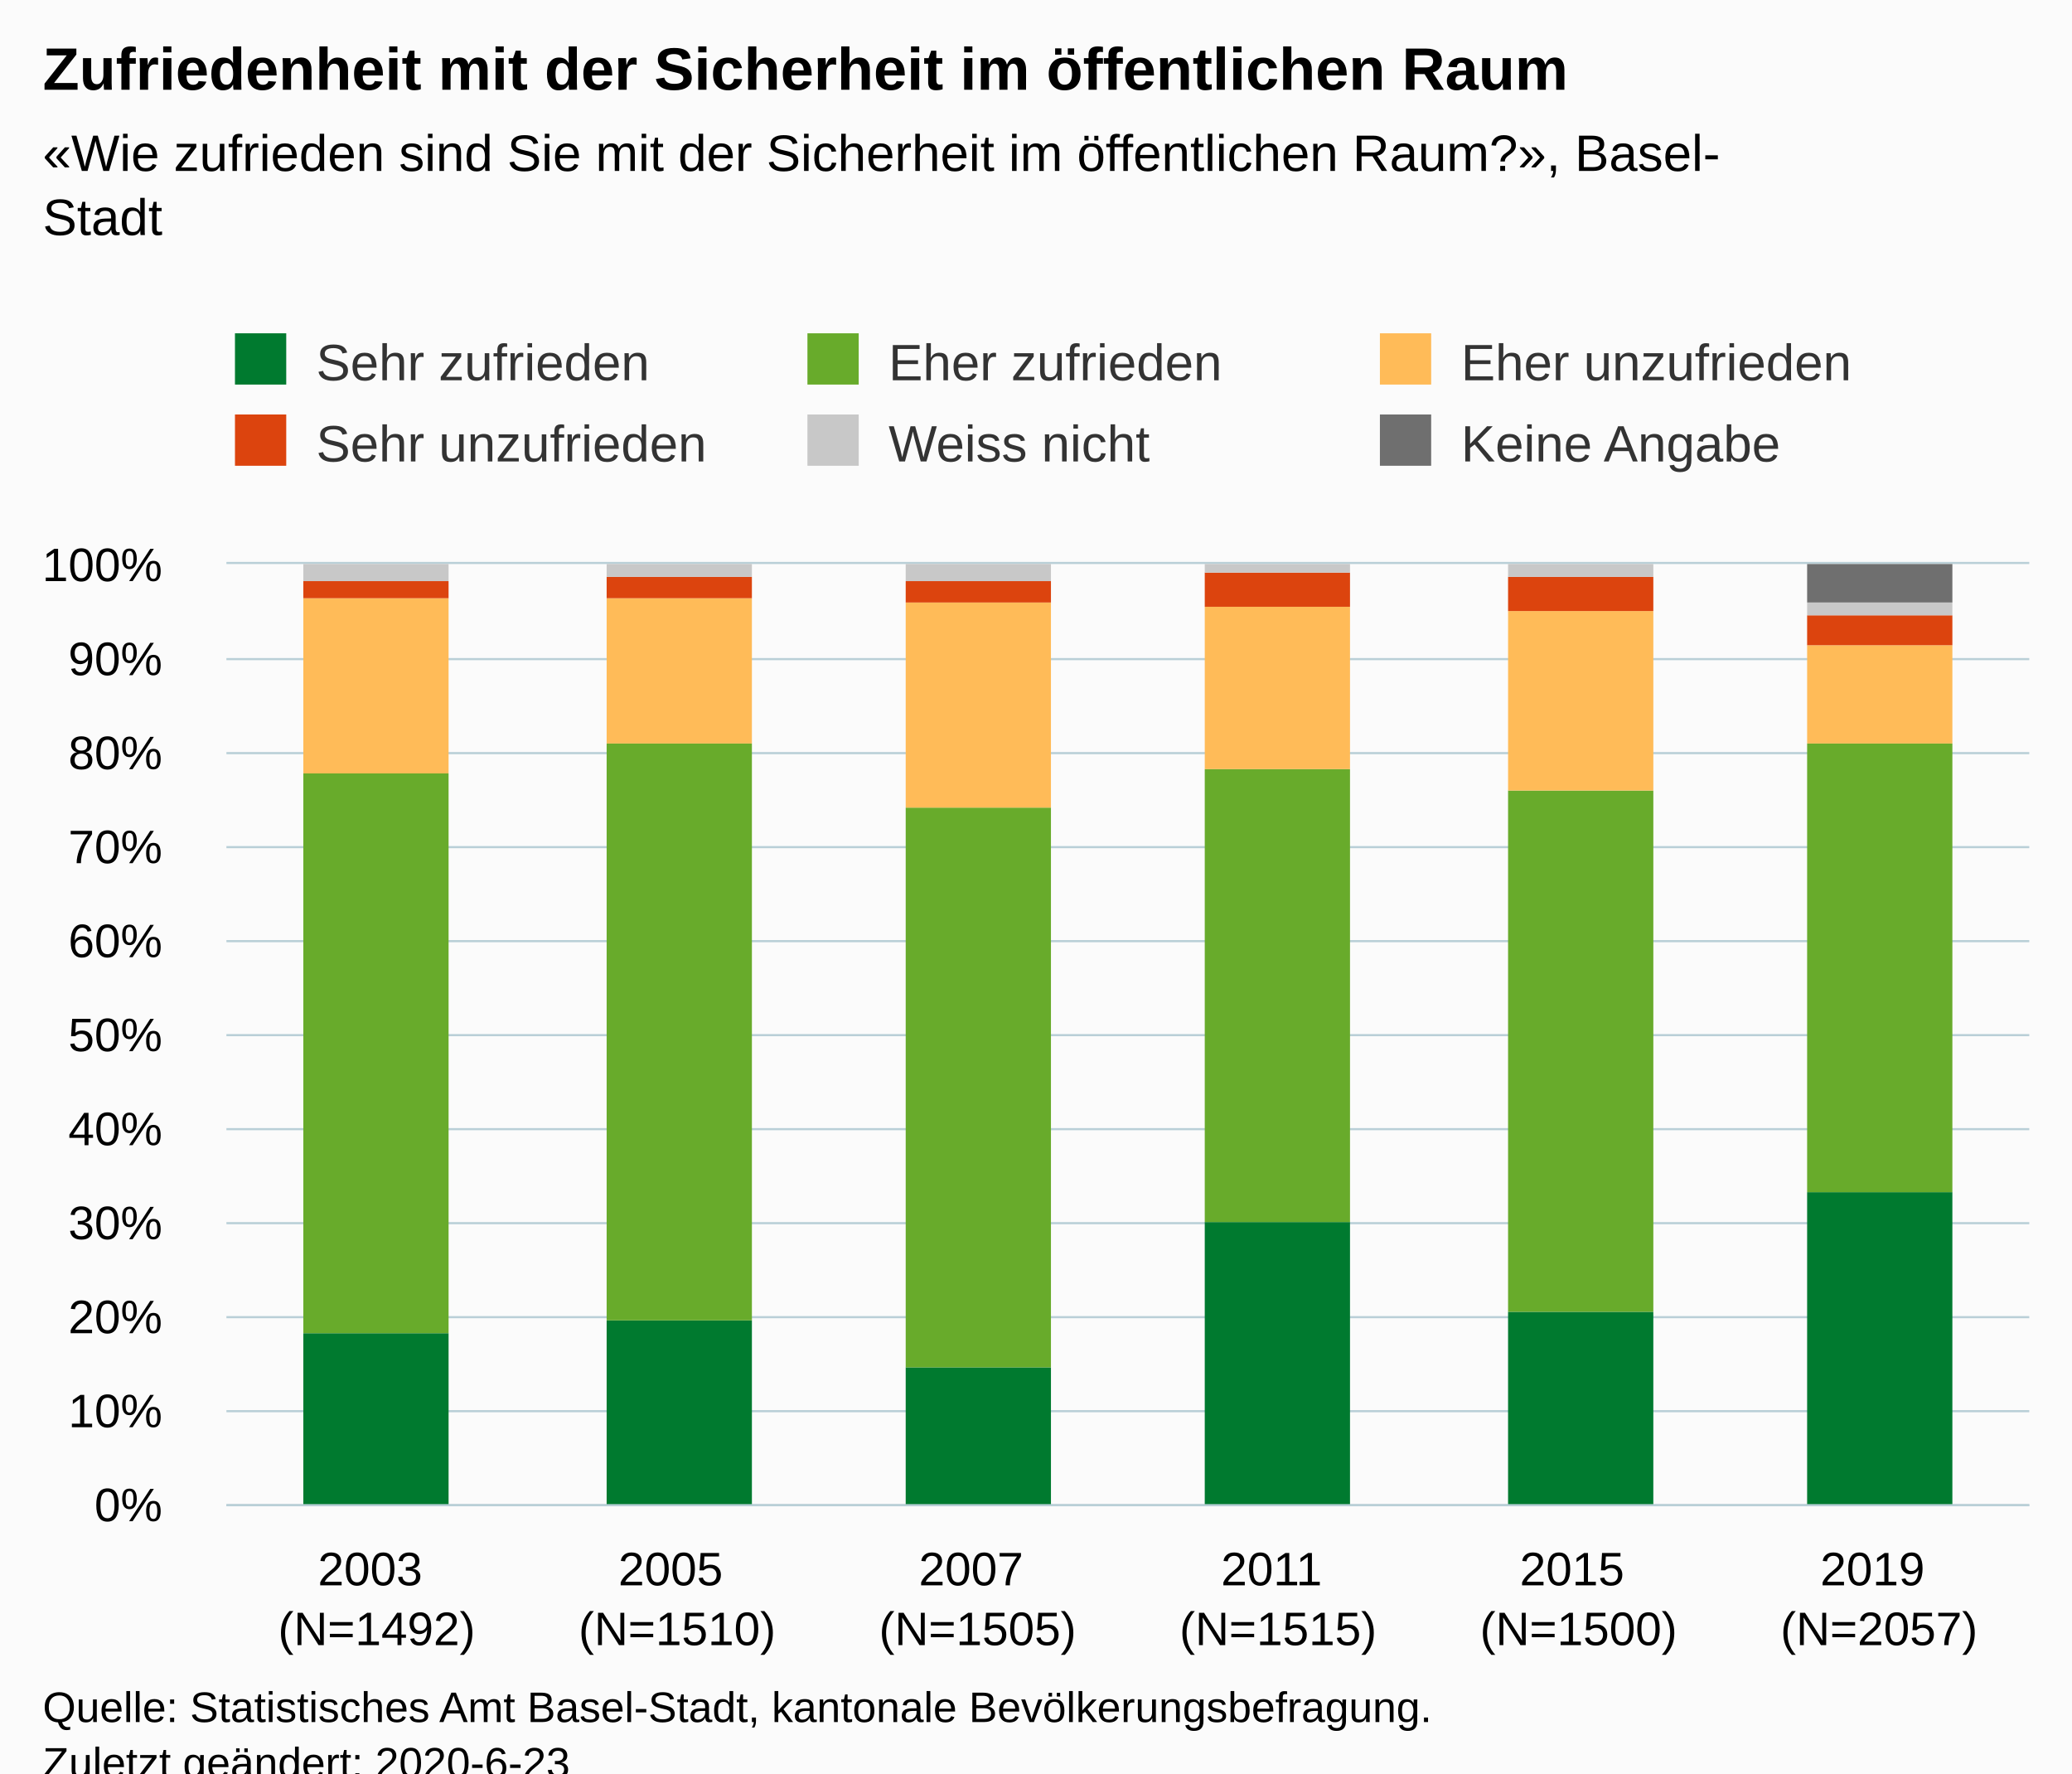
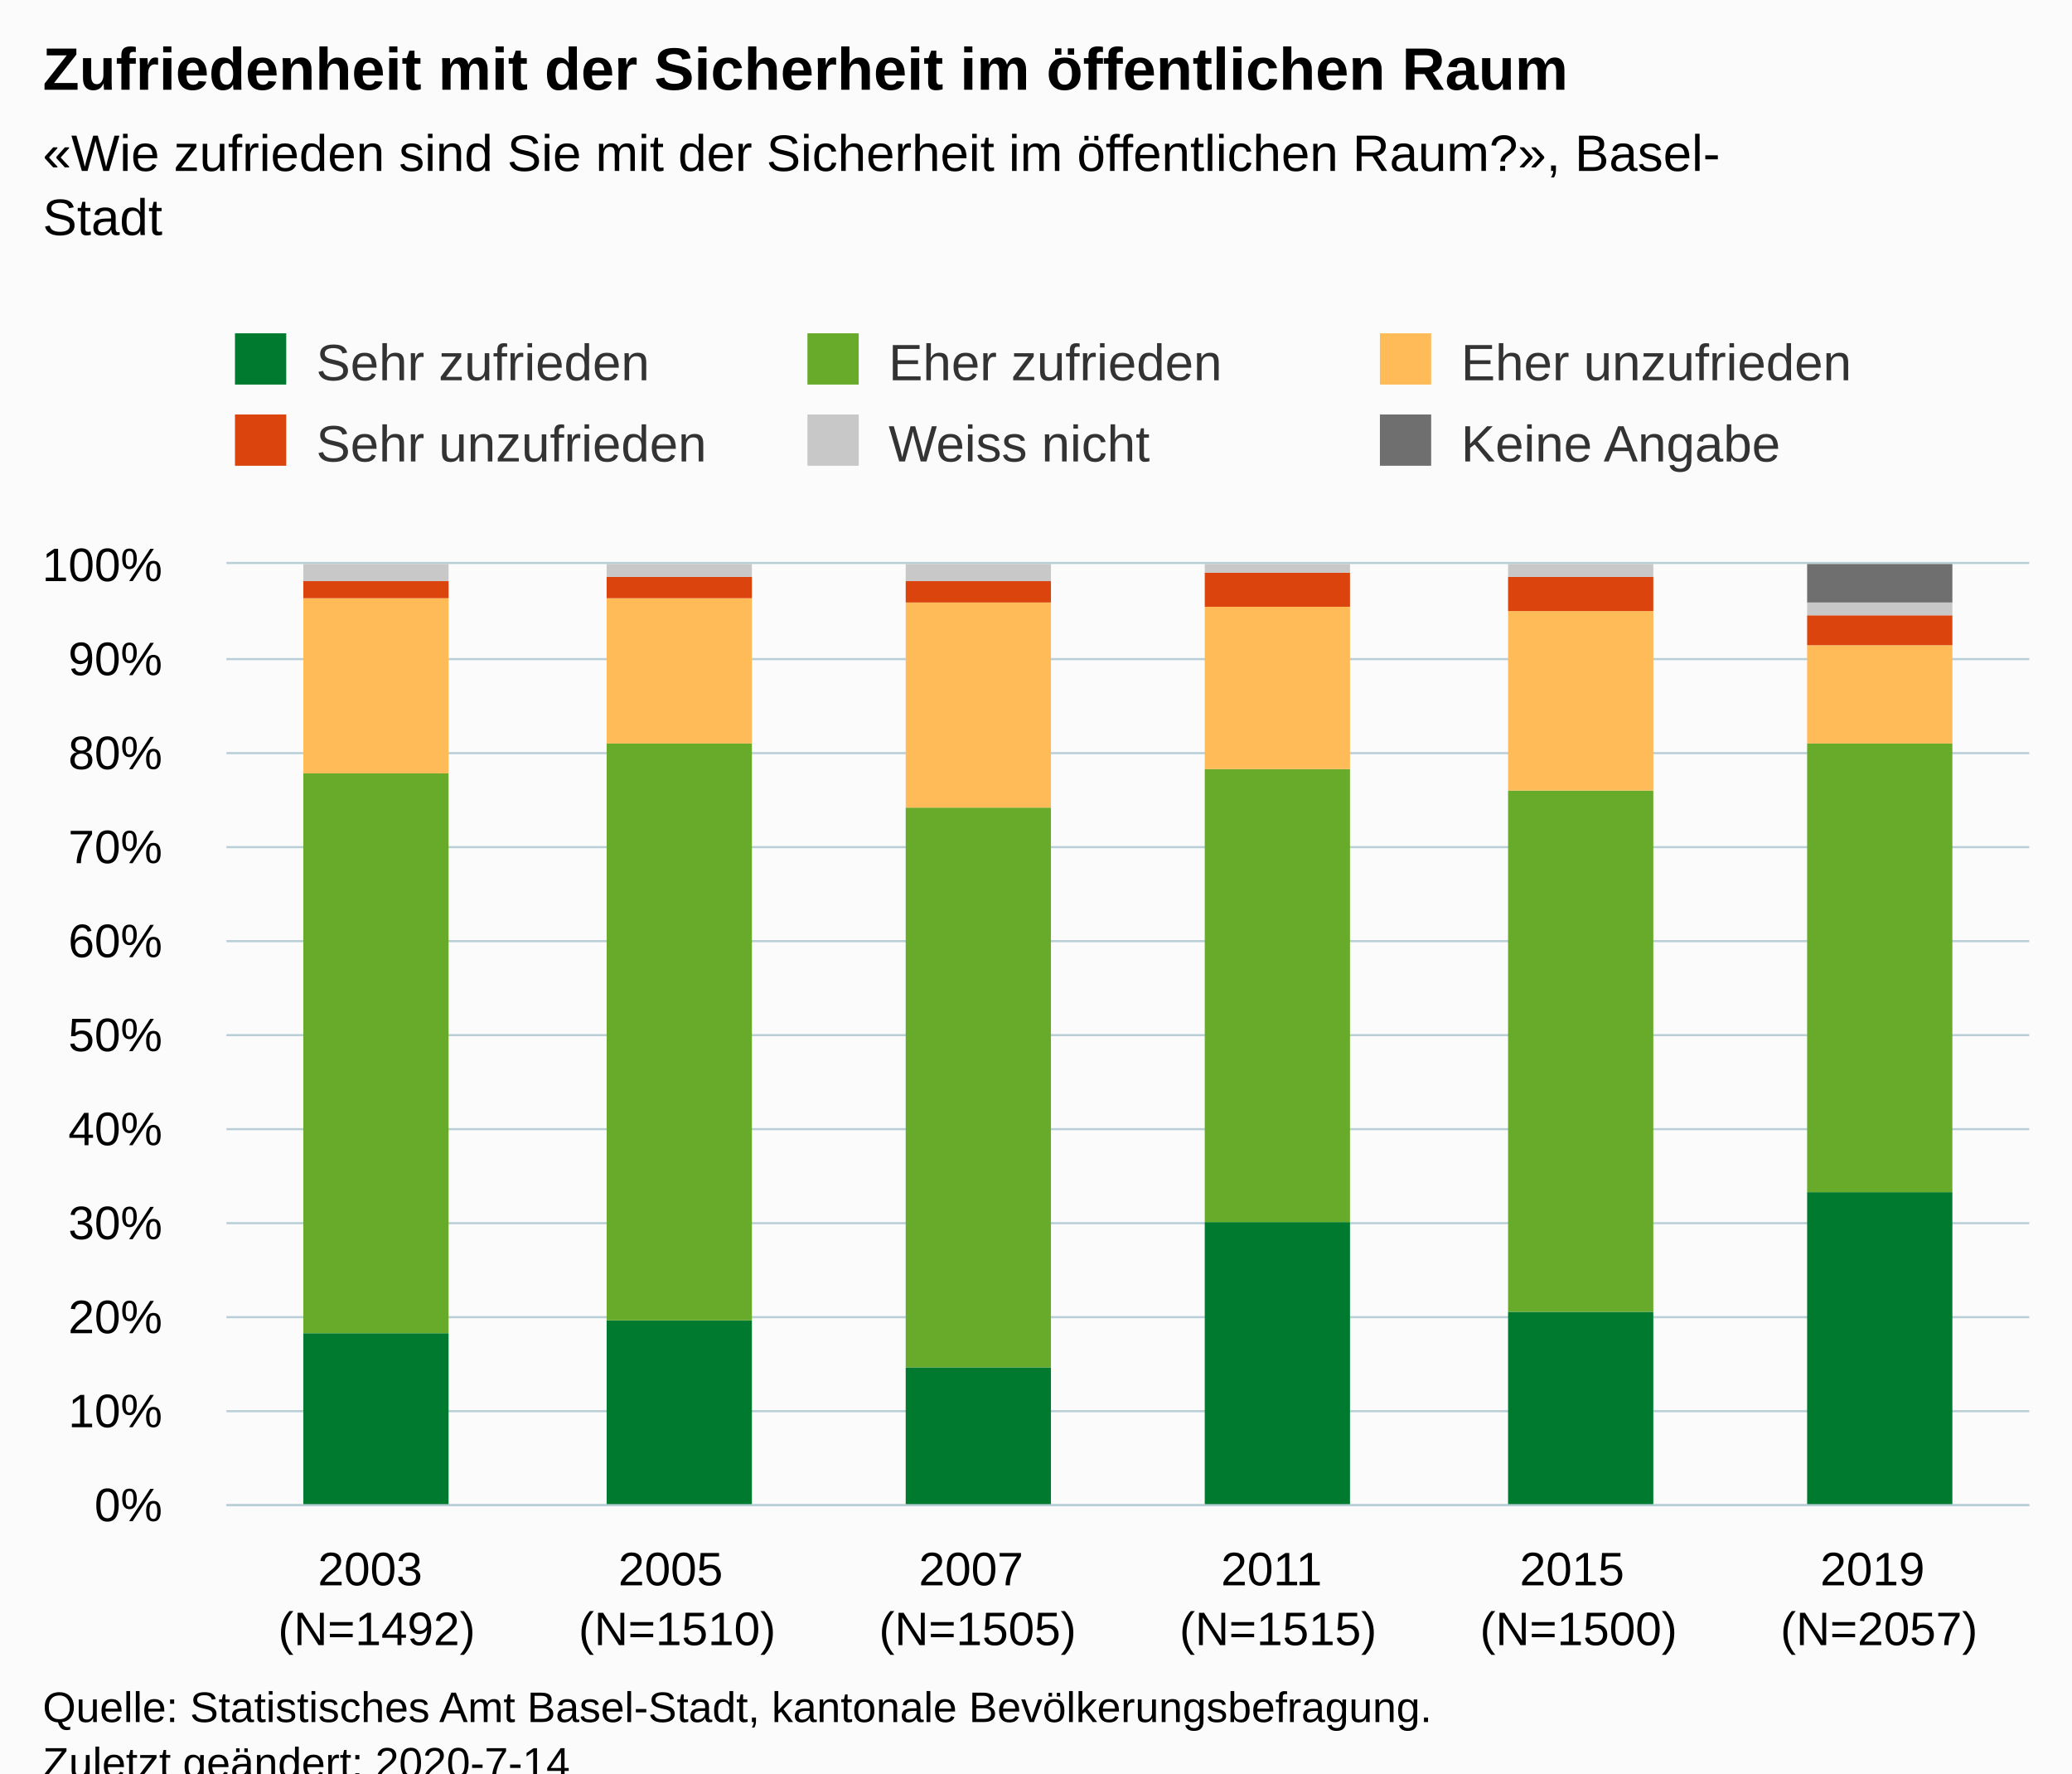
<svg xmlns="http://www.w3.org/2000/svg" version="1.1" class="highcharts-root" style="font-family:Arial;font-size:12px;" viewBox="0 0 485 415">
  <defs>
-     <clipPath id="highcharts-gfvzs6m-6">
+     <clipPath id="highcharts-9nn8oxa-6">
      <rect x="0" y="0" width="422" height="220" fill="none" />
    </clipPath>
-     <clipPath id="highcharts-gfvzs6m-7">
+     <clipPath id="highcharts-9nn8oxa-7">
      <rect x="0" y="0" width="422" height="220" fill="none" />
    </clipPath>
  </defs>
  <rect fill="#fbfbfb" class="highcharts-background" x="0" y="0" width="485" height="428" rx="0" ry="0" />
  <rect fill="none" class="highcharts-plot-background" x="53" y="132" width="422" height="220" />
  <g class="highcharts-pane-group" data-z-index="0" />
  <g class="highcharts-grid highcharts-xaxis-grid " data-z-index="1">
    <path fill="none" data-z-index="1" class="highcharts-grid-line" d="M 122.5 132 L 122.5 352" opacity="1" />
    <path fill="none" data-z-index="1" class="highcharts-grid-line" d="M 193.5 132 L 193.5 352" opacity="1" />
    <path fill="none" data-z-index="1" class="highcharts-grid-line" d="M 263.5 132 L 263.5 352" opacity="1" />
    <path fill="none" data-z-index="1" class="highcharts-grid-line" d="M 333.5 132 L 333.5 352" opacity="1" />
    <path fill="none" data-z-index="1" class="highcharts-grid-line" d="M 404.5 132 L 404.5 352" opacity="1" />
    <path fill="none" data-z-index="1" class="highcharts-grid-line" d="M 474.5 132 L 474.5 352" opacity="1" />
    <path fill="none" data-z-index="1" class="highcharts-grid-line" d="M 52.5 132 L 52.5 352" opacity="1" />
  </g>
  <g class="highcharts-grid highcharts-yaxis-grid " data-z-index="1">
    <path fill="none" stroke="#B9CFD7" stroke-width="0.5" data-z-index="1" class="highcharts-grid-line" d="M 53 352.25 L 475 352.25" opacity="1" />
    <path fill="none" stroke="#B9CFD7" stroke-width="0.5" data-z-index="1" class="highcharts-grid-line" d="M 53 330.25 L 475 330.25" opacity="1" />
    <path fill="none" stroke="#B9CFD7" stroke-width="0.5" data-z-index="1" class="highcharts-grid-line" d="M 53 308.25 L 475 308.25" opacity="1" />
    <path fill="none" stroke="#B9CFD7" stroke-width="0.5" data-z-index="1" class="highcharts-grid-line" d="M 53 286.25 L 475 286.25" opacity="1" />
    <path fill="none" stroke="#B9CFD7" stroke-width="0.5" data-z-index="1" class="highcharts-grid-line" d="M 53 264.25 L 475 264.25" opacity="1" />
    <path fill="none" stroke="#B9CFD7" stroke-width="0.5" data-z-index="1" class="highcharts-grid-line" d="M 53 242.25 L 475 242.25" opacity="1" />
    <path fill="none" stroke="#B9CFD7" stroke-width="0.5" data-z-index="1" class="highcharts-grid-line" d="M 53 220.25 L 475 220.25" opacity="1" />
    <path fill="none" stroke="#B9CFD7" stroke-width="0.5" data-z-index="1" class="highcharts-grid-line" d="M 53 198.25 L 475 198.25" opacity="1" />
    <path fill="none" stroke="#B9CFD7" stroke-width="0.5" data-z-index="1" class="highcharts-grid-line" d="M 53 176.25 L 475 176.25" opacity="1" />
    <path fill="none" stroke="#B9CFD7" stroke-width="0.5" data-z-index="1" class="highcharts-grid-line" d="M 53 154.25 L 475 154.25" opacity="1" />
    <path fill="none" stroke="#B9CFD7" stroke-width="0.5" data-z-index="1" class="highcharts-grid-line" d="M 53 131.75 L 475 131.75" opacity="1" />
  </g>
  <rect fill="none" class="highcharts-plot-border" data-z-index="1" x="53" y="132" width="422" height="220" />
  <g class="highcharts-axis highcharts-xaxis " data-z-index="2">
    <path fill="none" class="highcharts-axis-line" stroke="#B9CFD7" stroke-width="0.5" data-z-index="7" d="M 53 352.25 L 475 352.25" />
  </g>
  <g class="highcharts-axis highcharts-yaxis " data-z-index="2">
    <path fill="none" class="highcharts-axis-line" data-z-index="7" d="M 53 132 L 53 352" />
  </g>
  <g class="highcharts-series-group" data-z-index="3">
-     <g data-z-index="0.1" class="highcharts-series highcharts-series-0 highcharts-column-series " transform="translate(53,132) scale(1 1)" clip-path="url(#highcharts-gfvzs6m-7)">
+     <g data-z-index="0.1" class="highcharts-series highcharts-series-0 highcharts-column-series " transform="translate(53,132) scale(1 1)" clip-path="url(#highcharts-9nn8oxa-7)">
      <rect x="18" y="180" width="34" height="41" fill="#007a2f" class="highcharts-point" />
      <rect x="89" y="177" width="34" height="44" fill="#007a2f" class="highcharts-point" />
      <rect x="159" y="188" width="34" height="33" fill="#007a2f" class="highcharts-point" />
      <rect x="229" y="154" width="34" height="67" fill="#007a2f" class="highcharts-point" />
      <rect x="300" y="175" width="34" height="46" fill="#007a2f" class="highcharts-point" />
      <rect x="370" y="147" width="34" height="74" fill="#007a2f" class="highcharts-point" />
    </g>
    <g data-z-index="0.1" class="highcharts-markers highcharts-series-0 highcharts-column-series " transform="translate(53,132) scale(1 1)" clip-path="none" />
-     <g data-z-index="0.1" class="highcharts-series highcharts-series-1 highcharts-column-series " transform="translate(53,132) scale(1 1)" clip-path="url(#highcharts-gfvzs6m-7)">
+     <g data-z-index="0.1" class="highcharts-series highcharts-series-1 highcharts-column-series " transform="translate(53,132) scale(1 1)" clip-path="url(#highcharts-9nn8oxa-7)">
      <rect x="18" y="49" width="34" height="131" fill="#68ab2b" class="highcharts-point" />
      <rect x="89" y="42" width="34" height="135" fill="#68ab2b" class="highcharts-point" />
      <rect x="159" y="57" width="34" height="131" fill="#68ab2b" class="highcharts-point" />
      <rect x="229" y="48" width="34" height="106" fill="#68ab2b" class="highcharts-point" />
      <rect x="300" y="53" width="34" height="122" fill="#68ab2b" class="highcharts-point" />
      <rect x="370" y="42" width="34" height="105" fill="#68ab2b" class="highcharts-point" />
    </g>
    <g data-z-index="0.1" class="highcharts-markers highcharts-series-1 highcharts-column-series " transform="translate(53,132) scale(1 1)" clip-path="none" />
-     <g data-z-index="0.1" class="highcharts-series highcharts-series-2 highcharts-column-series " transform="translate(53,132) scale(1 1)" clip-path="url(#highcharts-gfvzs6m-7)">
+     <g data-z-index="0.1" class="highcharts-series highcharts-series-2 highcharts-column-series " transform="translate(53,132) scale(1 1)" clip-path="url(#highcharts-9nn8oxa-7)">
      <rect x="18" y="8" width="34" height="41" fill="#ffbb58" class="highcharts-point" />
      <rect x="89" y="8" width="34" height="34" fill="#ffbb58" class="highcharts-point" />
      <rect x="159" y="9" width="34" height="48" fill="#ffbb58" class="highcharts-point" />
      <rect x="229" y="10" width="34" height="38" fill="#ffbb58" class="highcharts-point" />
      <rect x="300" y="11" width="34" height="42" fill="#ffbb58" class="highcharts-point" />
      <rect x="370" y="19" width="34" height="23" fill="#ffbb58" class="highcharts-point" />
    </g>
    <g data-z-index="0.1" class="highcharts-markers highcharts-series-2 highcharts-column-series " transform="translate(53,132) scale(1 1)" clip-path="none" />
-     <g data-z-index="0.1" class="highcharts-series highcharts-series-3 highcharts-column-series " transform="translate(53,132) scale(1 1)" clip-path="url(#highcharts-gfvzs6m-7)">
+     <g data-z-index="0.1" class="highcharts-series highcharts-series-3 highcharts-column-series " transform="translate(53,132) scale(1 1)" clip-path="url(#highcharts-9nn8oxa-7)">
      <rect x="18" y="4" width="34" height="4" fill="#dc440e" class="highcharts-point" />
      <rect x="89" y="3" width="34" height="5" fill="#dc440e" class="highcharts-point" />
      <rect x="159" y="4" width="34" height="5" fill="#dc440e" class="highcharts-point" />
      <rect x="229" y="2" width="34" height="8" fill="#dc440e" class="highcharts-point" />
      <rect x="300" y="3" width="34" height="8" fill="#dc440e" class="highcharts-point" />
      <rect x="370" y="12" width="34" height="7" fill="#dc440e" class="highcharts-point" />
    </g>
    <g data-z-index="0.1" class="highcharts-markers highcharts-series-3 highcharts-column-series " transform="translate(53,132) scale(1 1)" clip-path="none" />
-     <g data-z-index="0.1" class="highcharts-series highcharts-series-4 highcharts-column-series " transform="translate(53,132) scale(1 1)" clip-path="url(#highcharts-gfvzs6m-7)">
+     <g data-z-index="0.1" class="highcharts-series highcharts-series-4 highcharts-column-series " transform="translate(53,132) scale(1 1)" clip-path="url(#highcharts-9nn8oxa-7)">
      <rect x="18" y="0" width="34" height="4" fill="#C8C8C8" class="highcharts-point" />
      <rect x="89" y="0" width="34" height="3" fill="#C8C8C8" class="highcharts-point" />
      <rect x="159" y="0" width="34" height="4" fill="#C8C8C8" class="highcharts-point" />
      <rect x="229" y="0" width="34" height="2" fill="#C8C8C8" class="highcharts-point" />
      <rect x="300" y="0" width="34" height="3" fill="#C8C8C8" class="highcharts-point" />
      <rect x="370" y="9" width="34" height="3" fill="#C8C8C8" class="highcharts-point" />
    </g>
    <g data-z-index="0.1" class="highcharts-markers highcharts-series-4 highcharts-column-series " transform="translate(53,132) scale(1 1)" clip-path="none" />
-     <g data-z-index="0.1" class="highcharts-series highcharts-series-5 highcharts-column-series " transform="translate(53,132) scale(1 1)" clip-path="url(#highcharts-gfvzs6m-7)">
+     <g data-z-index="0.1" class="highcharts-series highcharts-series-5 highcharts-column-series " transform="translate(53,132) scale(1 1)" clip-path="url(#highcharts-9nn8oxa-7)">
      <rect x="18" y="1" width="34" height="0" fill="#6F6F6F" class="highcharts-point" />
      <rect x="89" y="1" width="34" height="0" fill="#6F6F6F" class="highcharts-point" />
      <rect x="159" y="1" width="34" height="0" fill="#6F6F6F" class="highcharts-point" />
      <rect x="229" y="1" width="34" height="0" fill="#6F6F6F" class="highcharts-point" />
      <rect x="300" y="1" width="34" height="0" fill="#6F6F6F" class="highcharts-point" />
      <rect x="370" y="0" width="34" height="9" fill="#6F6F6F" class="highcharts-point" />
    </g>
    <g data-z-index="0.1" class="highcharts-markers highcharts-series-5 highcharts-column-series " transform="translate(53,132) scale(1 1)" clip-path="none" />
  </g>
  <text x="10" text-anchor="start" class="highcharts-title" data-z-index="4" style="color:#000000;font-size:14px;font-weight:bold;fill:#000000;" y="21">
    <tspan>Zufriedenheit mit der Sicherheit im öffentlichen Raum</tspan>
  </text>
  <text x="10" text-anchor="start" class="highcharts-subtitle" data-z-index="4" style="color:#000000;font-size:12px;fill:#000000;" y="40">
    <tspan>«Wie zufrieden sind Sie mit der Sicherheit im öffentlichen Raum?», Basel-</tspan>
    <tspan dy="15" x="10">Stadt</tspan>
  </text>
  <g class="highcharts-legend" data-z-index="7" transform="translate(45,71)">
    <rect fill="none" class="highcharts-legend-box" rx="0" ry="0" x="0" y="0" width="398" height="49" visibility="visible" />
    <g data-z-index="1">
      <g>
        <g class="highcharts-legend-item highcharts-column-series highcharts-color-undefined highcharts-series-0" data-z-index="1" transform="translate(8,3)">
          <text x="21" style="color:#333333;font-size:12px;font-weight:normal;cursor:pointer;fill:#333333;" text-anchor="start" data-z-index="2" y="15">
            <tspan>Sehr zufrieden</tspan>
          </text>
          <rect x="2" y="4" width="12" height="12" fill="#007a2f" class="highcharts-point" data-z-index="3" />
        </g>
        <g class="highcharts-legend-item highcharts-column-series highcharts-color-undefined highcharts-series-1" data-z-index="1" transform="translate(142,3)">
          <text x="21" y="15" style="color:#333333;font-size:12px;font-weight:normal;cursor:pointer;fill:#333333;" text-anchor="start" data-z-index="2">
            <tspan>Eher zufrieden</tspan>
          </text>
          <rect x="2" y="4" width="12" height="12" fill="#68ab2b" class="highcharts-point" data-z-index="3" />
        </g>
        <g class="highcharts-legend-item highcharts-column-series highcharts-color-undefined highcharts-series-2" data-z-index="1" transform="translate(276,3)">
          <text x="21" y="15" style="color:#333333;font-size:12px;font-weight:normal;cursor:pointer;fill:#333333;" text-anchor="start" data-z-index="2">
            <tspan>Eher unzufrieden</tspan>
          </text>
          <rect x="2" y="4" width="12" height="12" fill="#ffbb58" class="highcharts-point" data-z-index="3" />
        </g>
        <g class="highcharts-legend-item highcharts-column-series highcharts-color-undefined highcharts-series-3" data-z-index="1" transform="translate(8,22)">
          <text x="21" y="15" style="color:#333333;font-size:12px;font-weight:normal;cursor:pointer;fill:#333333;" text-anchor="start" data-z-index="2">
            <tspan>Sehr unzufrieden</tspan>
          </text>
          <rect x="2" y="4" width="12" height="12" fill="#dc440e" class="highcharts-point" data-z-index="3" />
        </g>
        <g class="highcharts-legend-item highcharts-column-series highcharts-color-undefined highcharts-series-4" data-z-index="1" transform="translate(142,22)">
          <text x="21" y="15" style="color:#333333;font-size:12px;font-weight:normal;cursor:pointer;fill:#333333;" text-anchor="start" data-z-index="2">
            <tspan>Weiss nicht</tspan>
          </text>
          <rect x="2" y="4" width="12" height="12" fill="#C8C8C8" class="highcharts-point" data-z-index="3" />
        </g>
        <g class="highcharts-legend-item highcharts-column-series highcharts-color-undefined highcharts-series-5" data-z-index="1" transform="translate(276,22)">
          <text x="21" y="15" style="color:#333333;font-size:12px;font-weight:normal;cursor:pointer;fill:#333333;" text-anchor="start" data-z-index="2">
            <tspan>Keine Angabe</tspan>
          </text>
          <rect x="2" y="4" width="12" height="12" fill="#6F6F6F" class="highcharts-point" data-z-index="3" />
        </g>
      </g>
    </g>
  </g>
  <g class="highcharts-axis-labels highcharts-xaxis-labels " data-z-index="7">
    <text x="88.167" style="color:#000000;cursor:default;font-size:11px;white-space:nowrap;fill:#000000;" text-anchor="middle" transform="translate(0,0)" y="371" opacity="1">
      <tspan>2003</tspan>
      <tspan x="88.167" dy="14">(N=1492)</tspan>
    </text>
    <text x="158.5" style="color:#000000;cursor:default;font-size:11px;white-space:nowrap;fill:#000000;" text-anchor="middle" transform="translate(0,0)" y="371" opacity="1">
      <tspan>2005</tspan>
      <tspan x="158.5" dy="14">(N=1510)</tspan>
    </text>
    <text x="228.833" style="color:#000000;cursor:default;font-size:11px;white-space:nowrap;fill:#000000;" text-anchor="middle" transform="translate(0,0)" y="371" opacity="1">
      <tspan>2007</tspan>
      <tspan x="228.833" dy="14">(N=1505)</tspan>
    </text>
    <text x="299.167" style="color:#000000;cursor:default;font-size:11px;white-space:nowrap;fill:#000000;" text-anchor="middle" transform="translate(0,0)" y="371" opacity="1">
      <tspan>2011</tspan>
      <tspan x="299.167" dy="14">(N=1515)</tspan>
    </text>
    <text x="369.5" style="color:#000000;cursor:default;font-size:11px;white-space:nowrap;fill:#000000;" text-anchor="middle" transform="translate(0,0)" y="371" opacity="1">
      <tspan>2015</tspan>
      <tspan x="369.5" dy="14">(N=1500)</tspan>
    </text>
    <text x="439.833" style="color:#000000;cursor:default;font-size:11px;white-space:nowrap;fill:#000000;" text-anchor="middle" transform="translate(0,0)" y="371" opacity="1">
      <tspan>2019</tspan>
      <tspan x="439.833" dy="14">(N=2057)</tspan>
    </text>
  </g>
  <g class="highcharts-axis-labels highcharts-yaxis-labels " data-z-index="7">
    <text x="38" style="color:#000000;cursor:default;font-size:11px;white-space:nowrap;fill:#000000;" text-anchor="end" transform="translate(0,0)" y="356" opacity="1">0%</text>
    <text x="38" style="color:#000000;cursor:default;font-size:11px;white-space:nowrap;fill:#000000;" text-anchor="end" transform="translate(0,0)" y="334" opacity="1">10%</text>
    <text x="38" style="color:#000000;cursor:default;font-size:11px;white-space:nowrap;fill:#000000;" text-anchor="end" transform="translate(0,0)" y="312" opacity="1">20%</text>
    <text x="38" style="color:#000000;cursor:default;font-size:11px;white-space:nowrap;fill:#000000;" text-anchor="end" transform="translate(0,0)" y="290" opacity="1">30%</text>
    <text x="38" style="color:#000000;cursor:default;font-size:11px;white-space:nowrap;fill:#000000;" text-anchor="end" transform="translate(0,0)" y="268" opacity="1">40%</text>
    <text x="38" style="color:#000000;cursor:default;font-size:11px;white-space:nowrap;fill:#000000;" text-anchor="end" transform="translate(0,0)" y="246" opacity="1">50%</text>
    <text x="38" style="color:#000000;cursor:default;font-size:11px;white-space:nowrap;fill:#000000;" text-anchor="end" transform="translate(0,0)" y="224" opacity="1">60%</text>
    <text x="38" style="color:#000000;cursor:default;font-size:11px;white-space:nowrap;fill:#000000;" text-anchor="end" transform="translate(0,0)" y="202" opacity="1">70%</text>
    <text x="38" style="color:#000000;cursor:default;font-size:11px;white-space:nowrap;fill:#000000;" text-anchor="end" transform="translate(0,0)" y="180" opacity="1">80%</text>
    <text x="38" style="color:#000000;cursor:default;font-size:11px;white-space:nowrap;fill:#000000;" text-anchor="end" transform="translate(0,0)" y="158" opacity="1">90%</text>
    <text x="38" style="color:#000000;cursor:default;font-size:11px;white-space:nowrap;fill:#000000;" text-anchor="end" transform="translate(0,0)" y="136" opacity="1">100%</text>
  </g>
  <text x="10" class="highcharts-credits" text-anchor="start" data-z-index="8" style="cursor:default;color:#000000;font-size:10px;fill:#000000;" y="403">
    <tspan>Quelle: Statistisches Amt Basel-Stadt, kantonale Bevölkerungsbefragung.</tspan>
-     <tspan x="10" dy="13">Zuletzt geändert: 2020-6-23</tspan>
+     <tspan x="10" dy="13">Zuletzt geändert: 2020-7-14</tspan>
  </text>
</svg>
